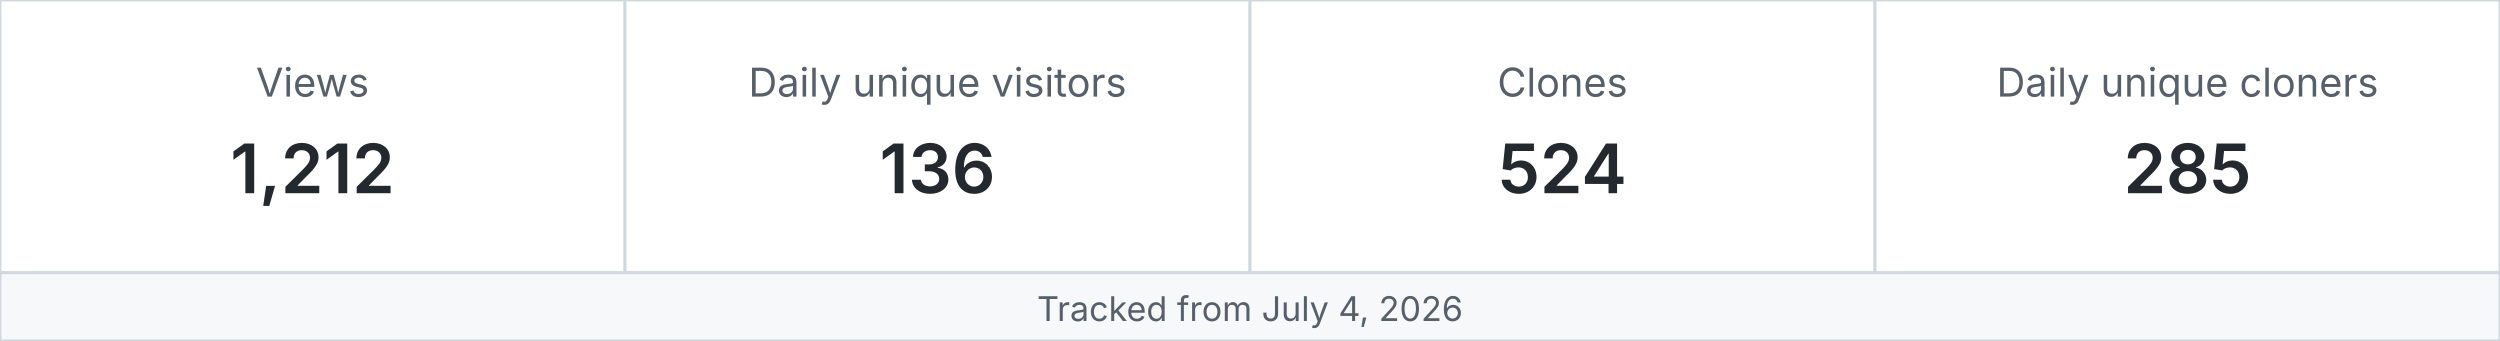
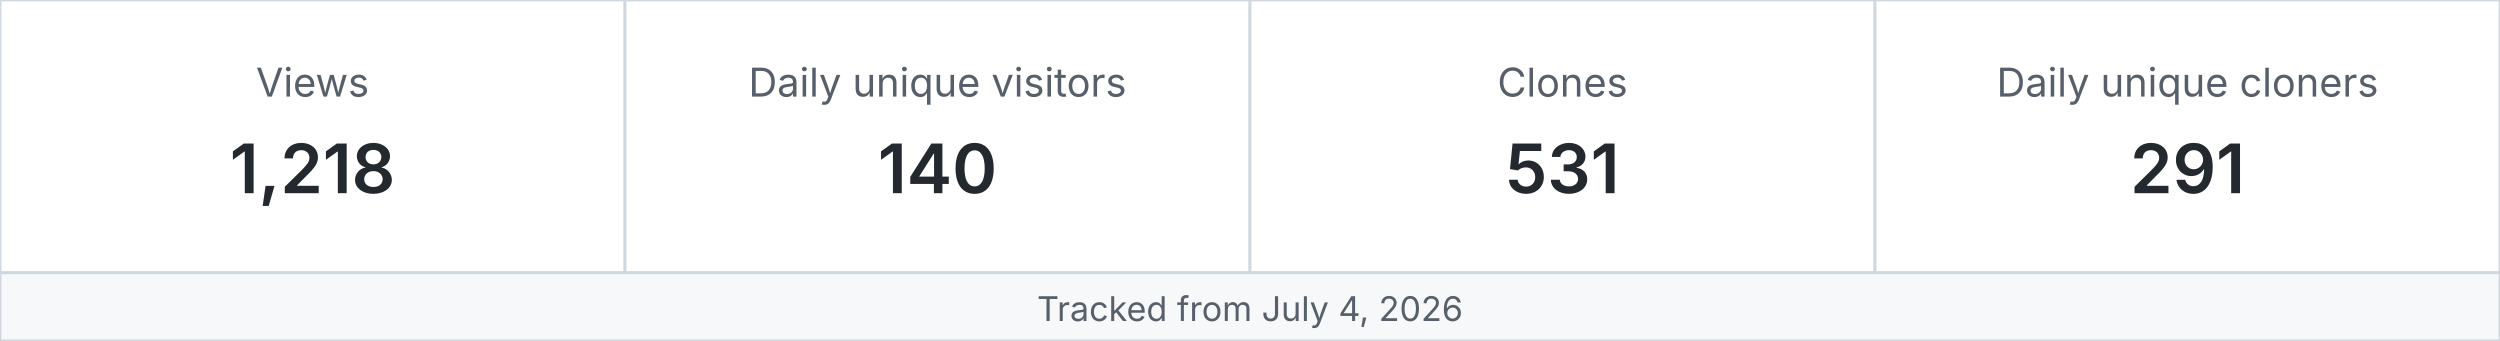
<svg xmlns="http://www.w3.org/2000/svg" width="880" height="120" viewBox="0 0 880 120" role="img" aria-label="MetaXuda repository traffic">
  <rect x="0" y="0" width="220" height="96" fill="#ffffff" stroke="#d0d7de" />
  <text x="110.0" y="34" text-anchor="middle" font-family="-apple-system,BlinkMacSystemFont,Segoe UI,sans-serif" font-size="14" fill="#57606a">Views</text>
-   <text x="110.0" y="68" text-anchor="middle" font-family="-apple-system,BlinkMacSystemFont,Segoe UI,sans-serif" font-size="24" font-weight="600" fill="#24292f">1,212</text>
+   <text x="110.0" y="68" text-anchor="middle" font-family="-apple-system,BlinkMacSystemFont,Segoe UI,sans-serif" font-size="24" font-weight="600" fill="#24292f">1,218</text>
  <rect x="220" y="0" width="220" height="96" fill="#ffffff" stroke="#d0d7de" />
  <text x="330.0" y="34" text-anchor="middle" font-family="-apple-system,BlinkMacSystemFont,Segoe UI,sans-serif" font-size="14" fill="#57606a">Daily unique visitors</text>
-   <text x="330.0" y="68" text-anchor="middle" font-family="-apple-system,BlinkMacSystemFont,Segoe UI,sans-serif" font-size="24" font-weight="600" fill="#24292f">136</text>
+   <text x="330.0" y="68" text-anchor="middle" font-family="-apple-system,BlinkMacSystemFont,Segoe UI,sans-serif" font-size="24" font-weight="600" fill="#24292f">140</text>
  <rect x="440" y="0" width="220" height="96" fill="#ffffff" stroke="#d0d7de" />
  <text x="550.0" y="34" text-anchor="middle" font-family="-apple-system,BlinkMacSystemFont,Segoe UI,sans-serif" font-size="14" fill="#57606a">Clones</text>
-   <text x="550.0" y="68" text-anchor="middle" font-family="-apple-system,BlinkMacSystemFont,Segoe UI,sans-serif" font-size="24" font-weight="600" fill="#24292f">524</text>
+   <text x="550.0" y="68" text-anchor="middle" font-family="-apple-system,BlinkMacSystemFont,Segoe UI,sans-serif" font-size="24" font-weight="600" fill="#24292f">531</text>
  <rect x="660" y="0" width="220" height="96" fill="#ffffff" stroke="#d0d7de" />
  <text x="770.0" y="34" text-anchor="middle" font-family="-apple-system,BlinkMacSystemFont,Segoe UI,sans-serif" font-size="14" fill="#57606a">Daily unique cloners</text>
-   <text x="770.0" y="68" text-anchor="middle" font-family="-apple-system,BlinkMacSystemFont,Segoe UI,sans-serif" font-size="24" font-weight="600" fill="#24292f">285</text>
+   <text x="770.0" y="68" text-anchor="middle" font-family="-apple-system,BlinkMacSystemFont,Segoe UI,sans-serif" font-size="24" font-weight="600" fill="#24292f">291</text>
  <rect x="0" y="96" width="880" height="24" fill="#f6f8fa" stroke="#d0d7de" />
  <text x="440" y="113" text-anchor="middle" font-family="-apple-system,BlinkMacSystemFont,Segoe UI,sans-serif" font-size="12" fill="#57606a">Tracked from July 4, 2026</text>
</svg>
